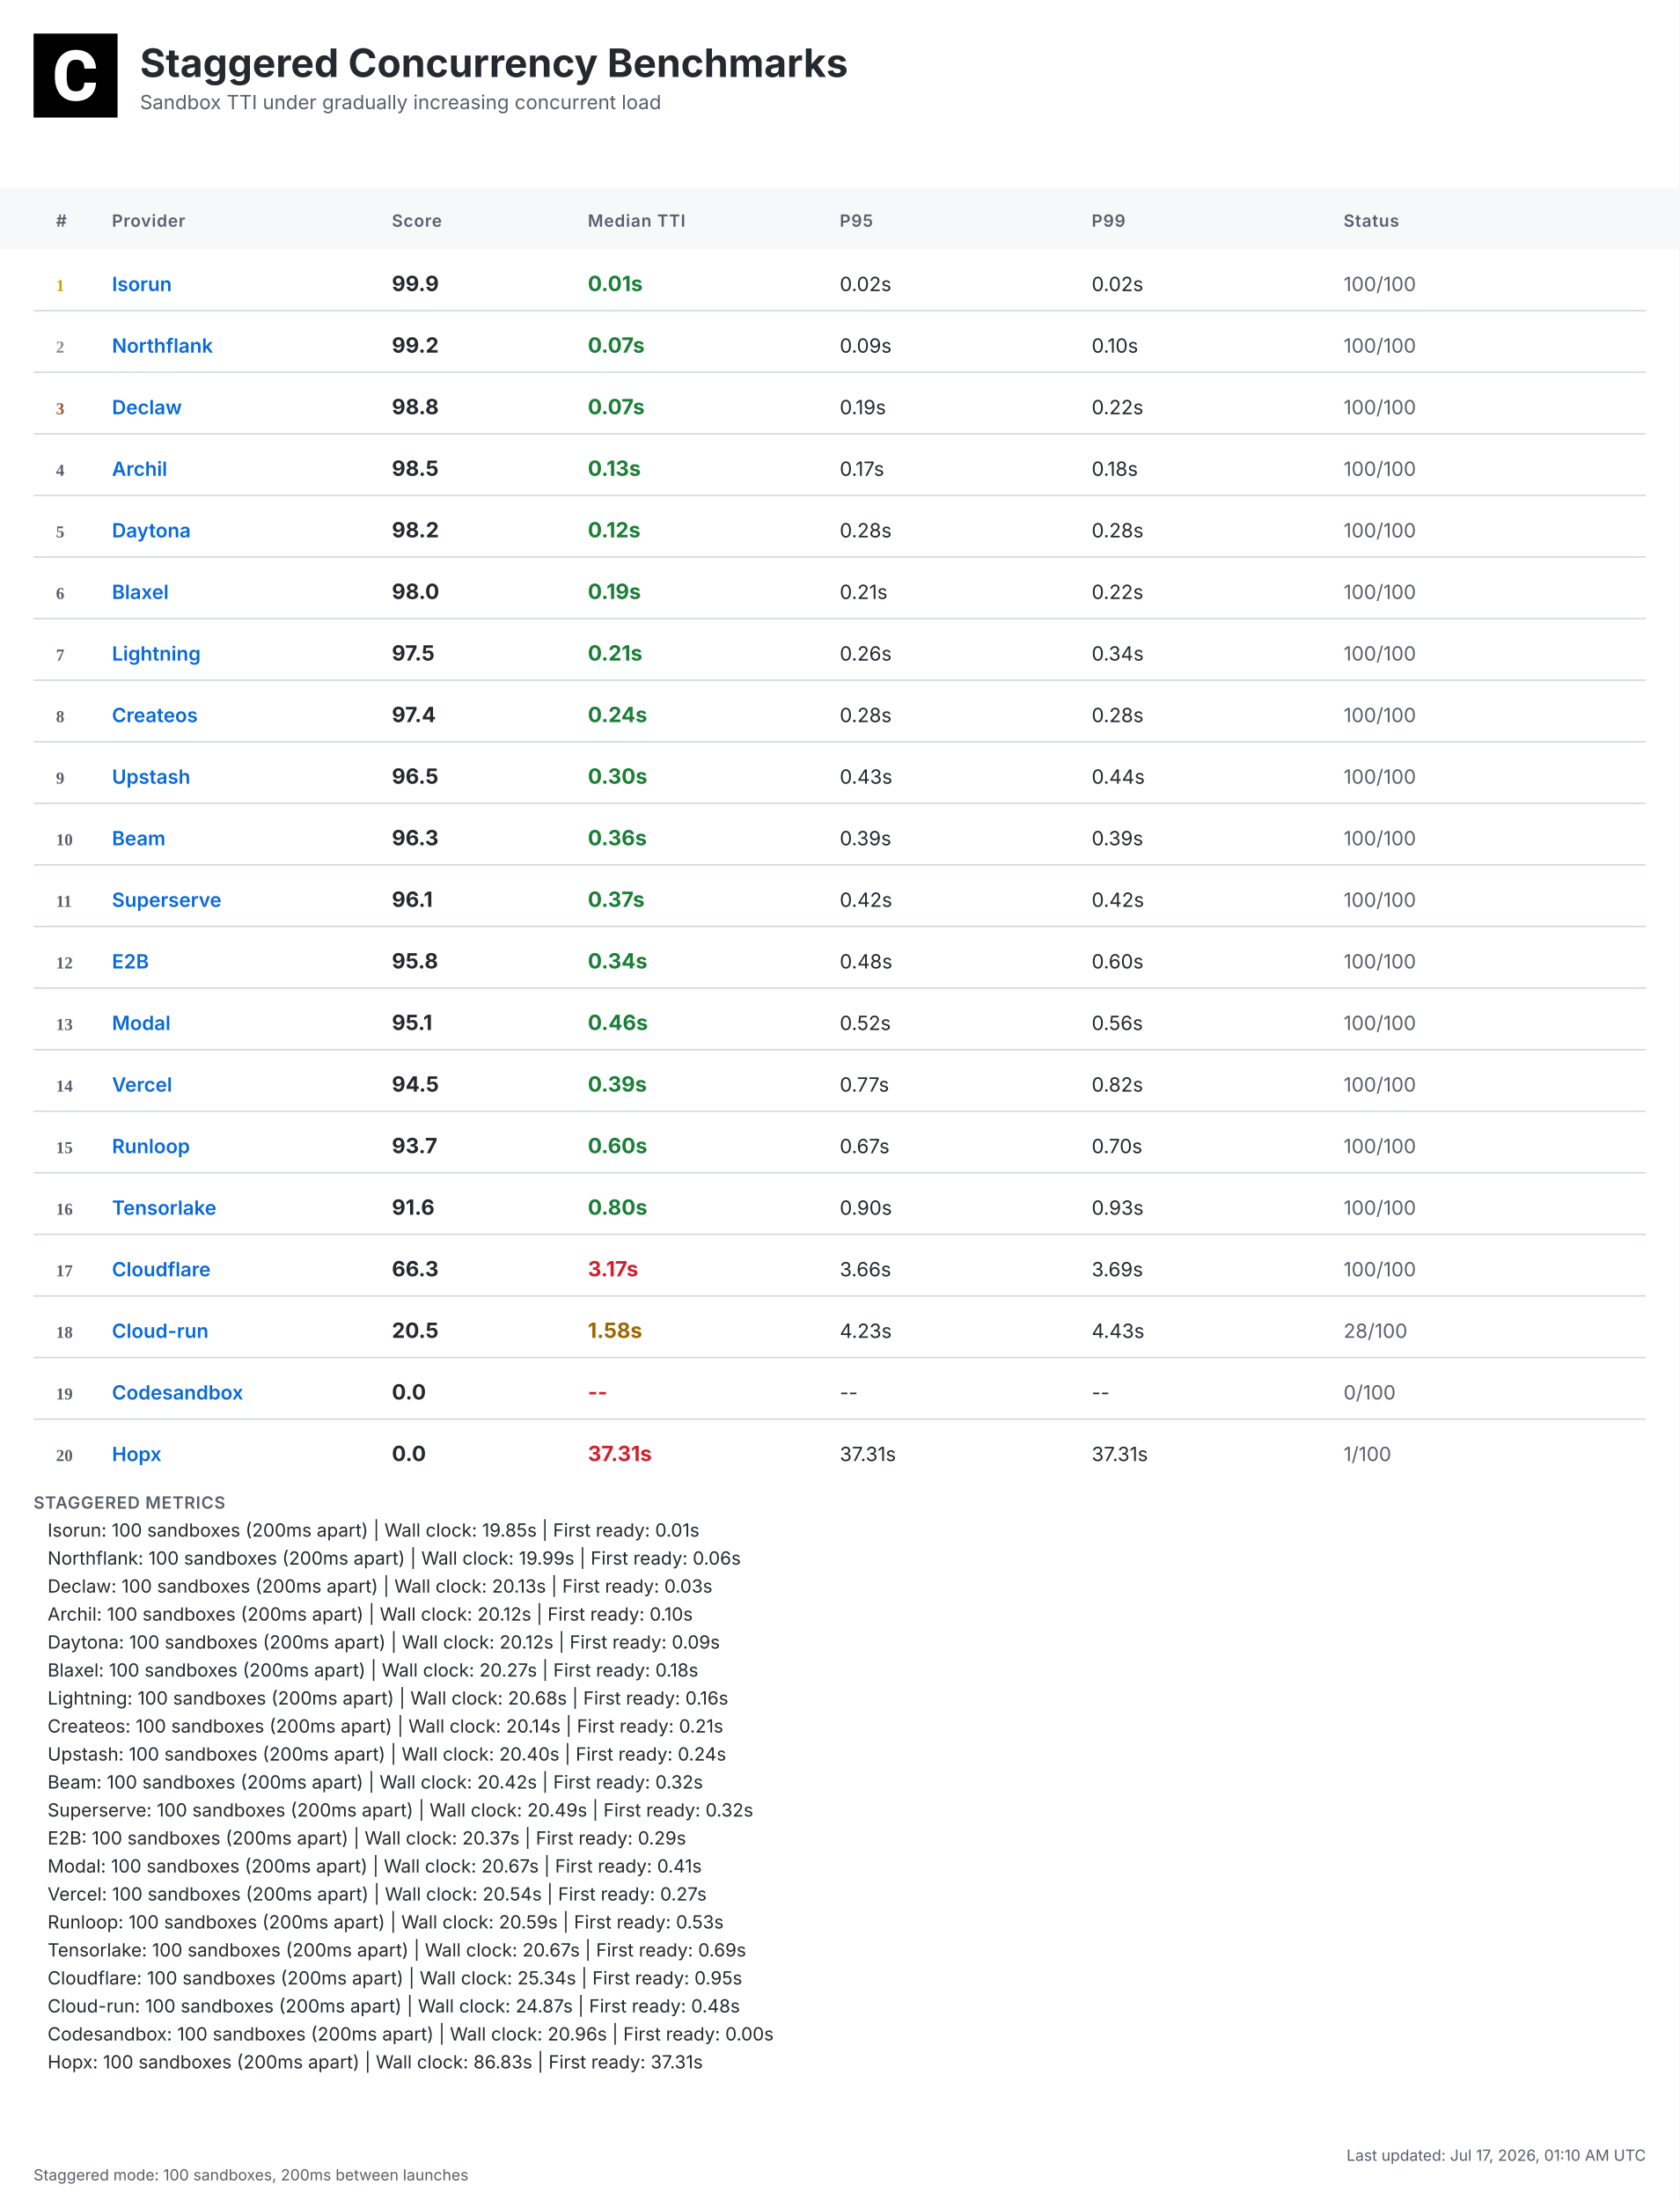
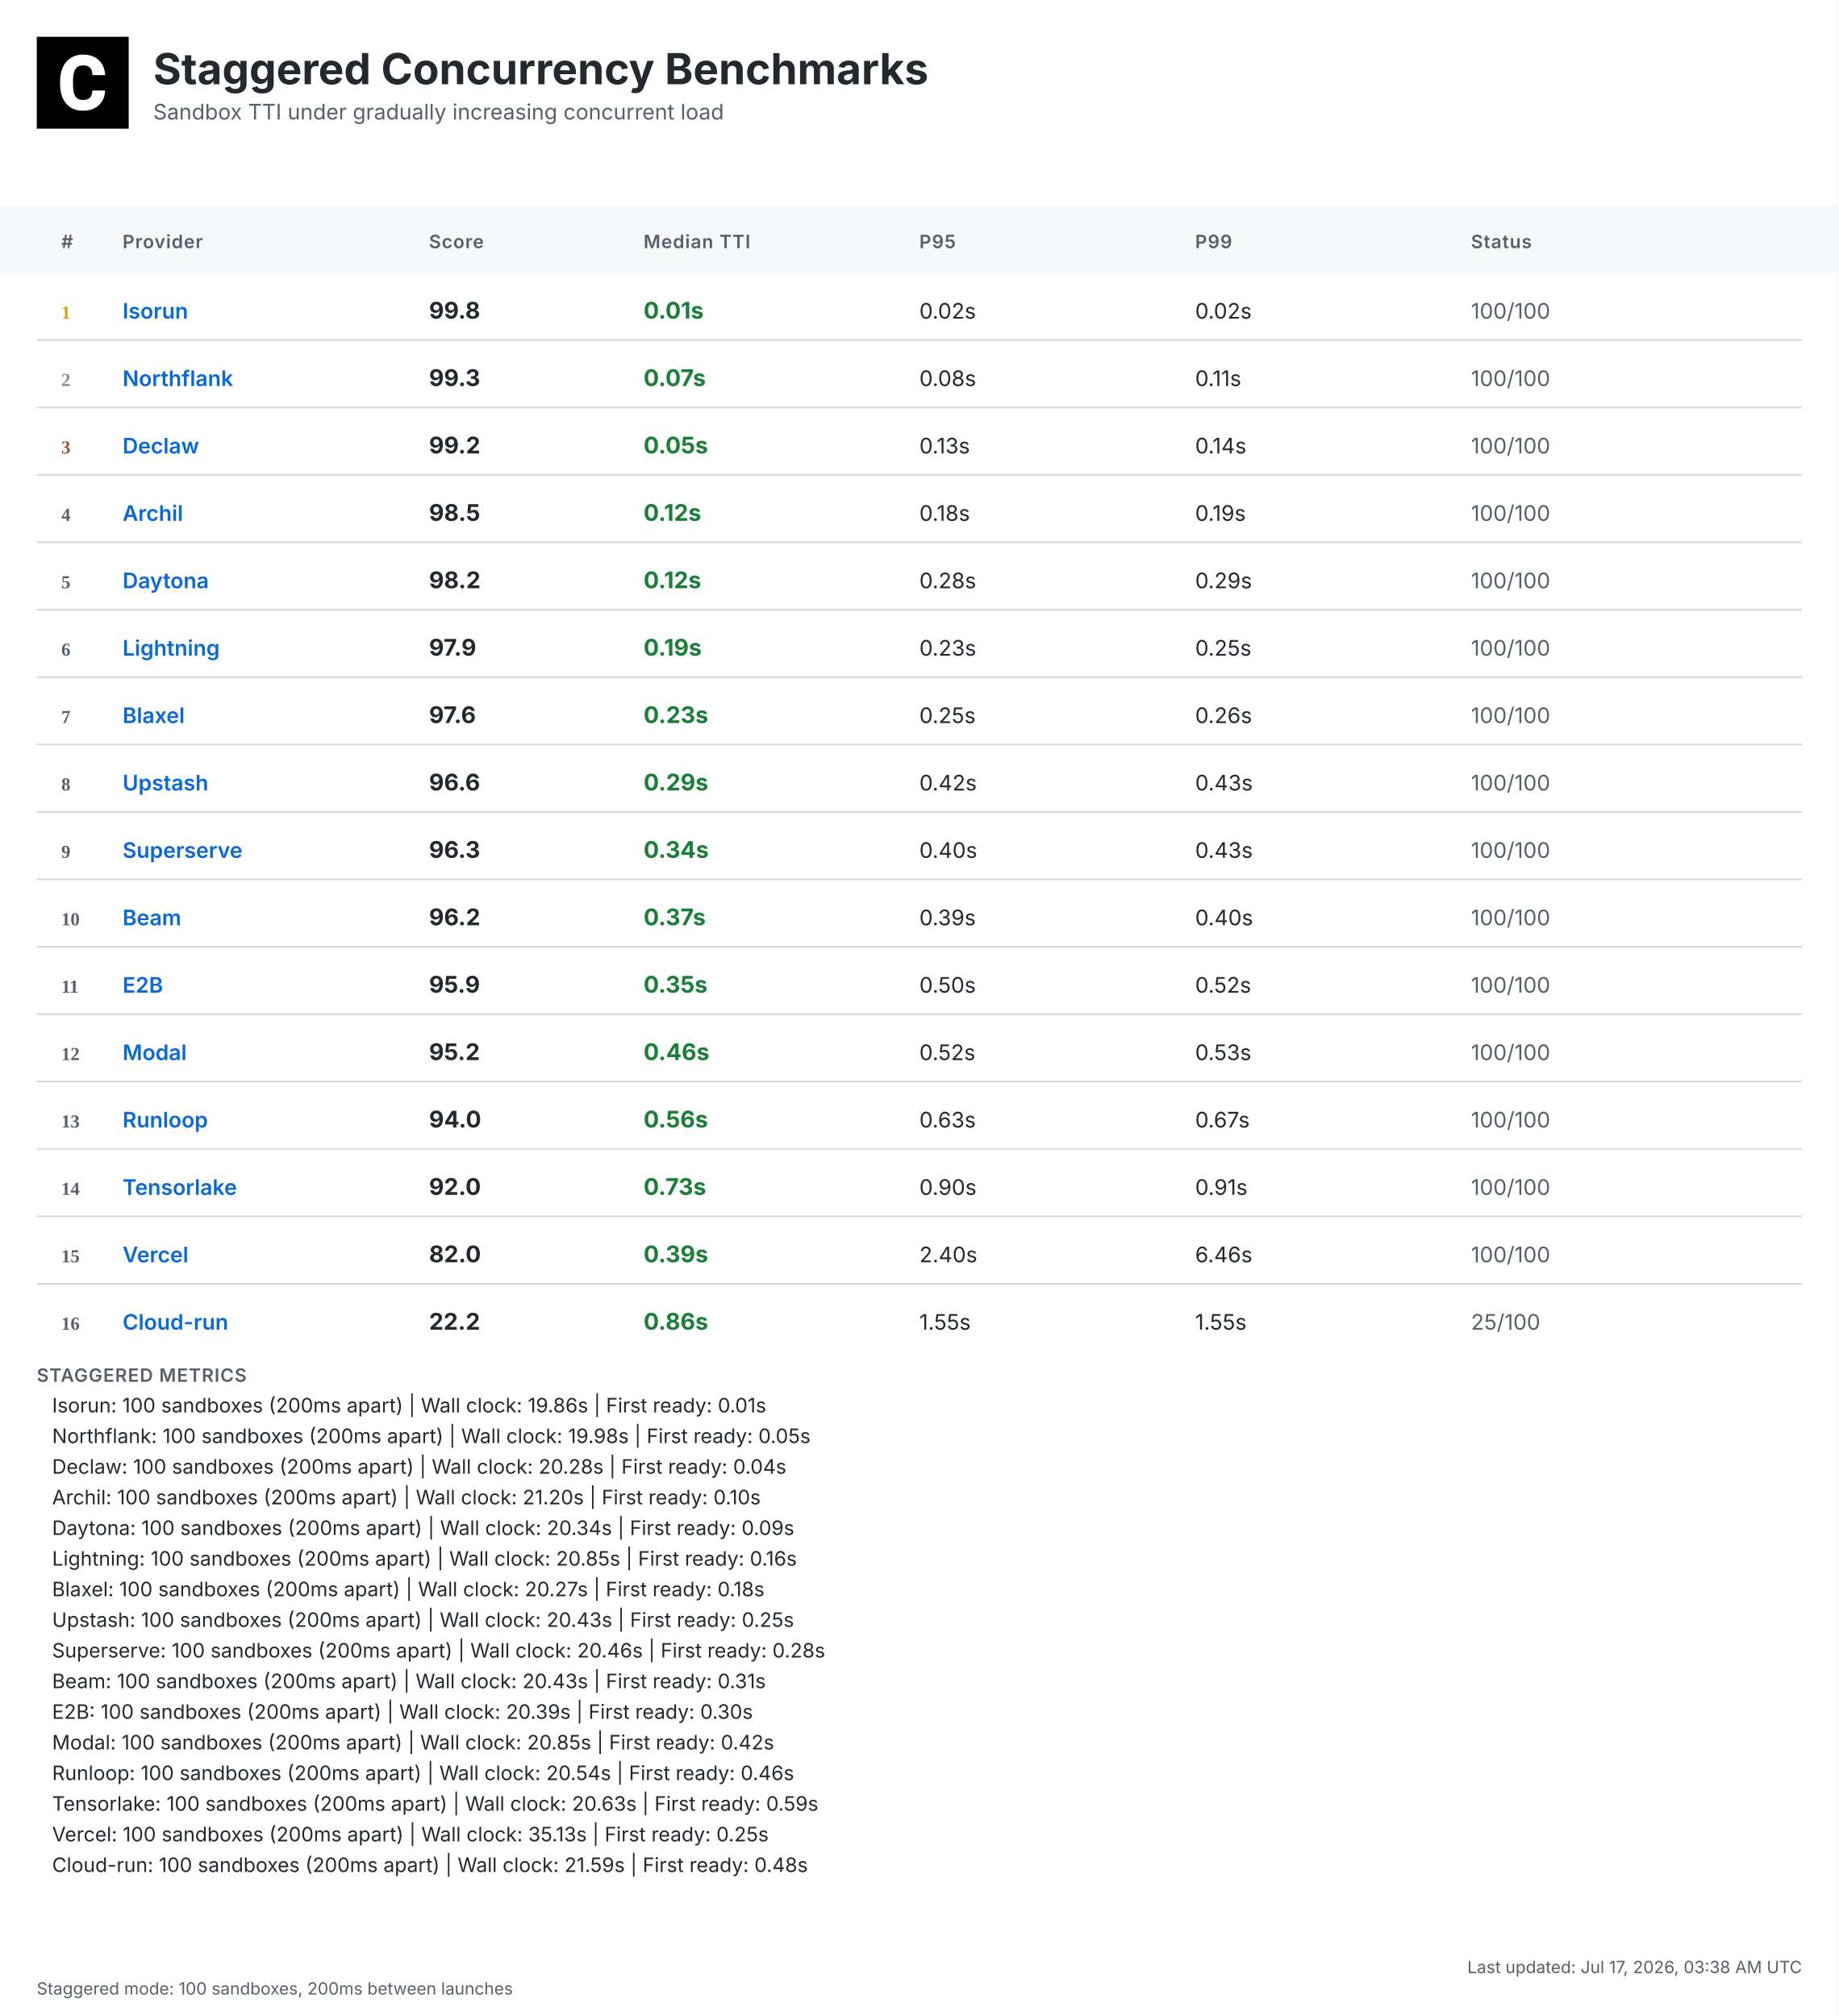
- <svg xmlns="http://www.w3.org/2000/svg" width="1200" height="1572" viewBox="0 0 1200 1572">
+ <svg xmlns="http://www.w3.org/2000/svg" width="1200" height="1316" viewBox="0 0 1200 1316">
  <defs>
    <linearGradient id="headerGrad" x1="0%" y1="0%" x2="100%" y2="100%">
      <stop offset="0%" style="stop-color:#f6f8fa;stop-opacity:1" />
      <stop offset="100%" style="stop-color:#ffffff;stop-opacity:1" />
    </linearGradient>
  </defs>
  <style>
    .bg { fill: #ffffff; }
    .header-bg { fill: url(#headerGrad); }
    .table-header-bg { fill: #f6f8fa; }
    .table-header { font: 600 12px 'Inter', 'SF Pro Display', -apple-system, BlinkMacSystemFont, 'Segoe UI', Roboto, Helvetica, Arial, sans-serif; fill: #57606a; text-transform: uppercase; letter-spacing: 0.5px; }
    .row { font: 14px 'Inter', 'SF Pro Display', -apple-system, BlinkMacSystemFont, 'Segoe UI', Roboto, Helvetica, Arial, sans-serif; fill: #24292f; }
    .rank { font-weight: 700; fill: #57606a; }
    .rank-1 { fill: #d4a000; }
    .rank-2 { fill: #8a8a8a; }
    .rank-3 { fill: #a0522d; }
    .provider { font-weight: 600; fill: #0969da; }
    .median { font-weight: 700; font-size: 15px; }
    .fast { fill: #1a7f37; }
    .medium { fill: #9a6700; }
    .slow { fill: #cf222e; }
    .status { fill: #57606a; }
    .divider { stroke: #d0d7de; stroke-width: 1; }
    .border { stroke: #d0d7de; stroke-width: 1; fill: none; }
    .timestamp { font: 11px 'Inter', 'SF Pro Display', -apple-system, BlinkMacSystemFont, 'Segoe UI', Roboto, Helvetica, Arial, sans-serif; fill: #57606a; }
    .title { font: bold 28px 'Inter', 'SF Pro Display', -apple-system, BlinkMacSystemFont, 'Segoe UI', Roboto, Helvetica, Arial, sans-serif; fill: #24292f; }
    .subtitle { font: 14px 'Inter', 'SF Pro Display', -apple-system, BlinkMacSystemFont, 'Segoe UI', Roboto, Helvetica, Arial, sans-serif; fill: #57606a; }
    .logo { fill: #24292f; }
    .metrics-label { font: 600 12px 'Inter', 'SF Pro Display', -apple-system, BlinkMacSystemFont, 'Segoe UI', Roboto, Helvetica, Arial, sans-serif; fill: #57606a; text-transform: uppercase; letter-spacing: 0.5px; }
    .metrics-row { font: 13px 'Inter', 'SF Pro Display', -apple-system, BlinkMacSystemFont, 'Segoe UI', Roboto, Helvetica, Arial, sans-serif; fill: #24292f; }
  </style>
-   <rect class="bg" width="1200" height="1572" />
+   <rect class="bg" width="1200" height="1316" />
  <g transform="translate(24, 24)">
    <rect width="60" height="60" fill="#000000" />
    <g transform="scale(0.035) translate(0, 0)">
      <path fill="#ffffff" d="M1036.26,1002.28h237.87l-.93,19.09c-8.38,110.32-49.81,198.3-123.82,262.07-73.09,63.31-170.84,95.43-290.48,95.43-130.81,0-235.55-44.69-311.43-133.6-74.48-87.98-112.65-209.48-112.65-361.23v-60.51c0-96.83,17.7-183.41,51.68-257.43,34.91-74.95,85.19-133.61,149.89-173.63,64.7-40.04,140.12-60.52,225.3-60.52,117.77,0,214.13,32.12,286.29,95.9,72.62,63.3,114.98,153.61,126.15,267.67l1.86,19.08h-238.34l-.93-15.83c-4.65-59.11-20.95-101.94-47.95-127.08-27-25.6-69.83-38.17-127.08-38.17-61.91,0-107.06,20.95-137.33,65.17-31.65,45.15-47.94,117.77-48.87,215.53v74.48c0,102.41,15.36,177.83,45.62,223.91,28.86,44.22,74.01,65.63,137.79,65.63,58.19,0,101.48-12.57,128.95-38.17,26.99-25.14,43.29-66.1,47.48-121.5l.93-16.3Z" />
    </g>
  </g>
  <text class="title" x="100" y="55">Staggered Concurrency Benchmarks</text>
  <text class="subtitle" x="100" y="78">Sandbox TTI under gradually increasing concurrent load</text>
  <rect class="table-header-bg" y="134" width="1200" height="44" />
  <text class="table-header" x="40" y="162">#</text>
  <text class="table-header" x="80" y="162">Provider</text>
  <text class="table-header" x="280" y="162">Score</text>
  <text class="table-header" x="420" y="162">Median TTI</text>
  <text class="table-header" x="600" y="162">P95</text>
  <text class="table-header" x="780" y="162">P99</text>
  <text class="table-header" x="960" y="162">Status</text>
  <text class="rank rank-1" x="40" y="208">1</text>
  <text class="row provider" x="80" y="208">Isorun</text>
-   <text class="row median" x="280" y="208">99.9</text>
+   <text class="row median" x="280" y="208">99.8</text>
  <text class="row median fast" x="420" y="208">0.01s</text>
  <text class="row" x="600" y="208">0.02s</text>
  <text class="row" x="780" y="208">0.02s</text>
  <text class="row status" x="960" y="208">100/100</text>
  <line class="divider" x1="24" y1="222" x2="1176" y2="222" />
  <text class="rank rank-2" x="40" y="252">2</text>
  <text class="row provider" x="80" y="252">Northflank</text>
-   <text class="row median" x="280" y="252">99.2</text>
+   <text class="row median" x="280" y="252">99.3</text>
  <text class="row median fast" x="420" y="252">0.07s</text>
-   <text class="row" x="600" y="252">0.09s</text>
-   <text class="row" x="780" y="252">0.10s</text>
+   <text class="row" x="600" y="252">0.08s</text>
+   <text class="row" x="780" y="252">0.11s</text>
  <text class="row status" x="960" y="252">100/100</text>
  <line class="divider" x1="24" y1="266" x2="1176" y2="266" />
  <text class="rank rank-3" x="40" y="296">3</text>
  <text class="row provider" x="80" y="296">Declaw</text>
-   <text class="row median" x="280" y="296">98.8</text>
-   <text class="row median fast" x="420" y="296">0.07s</text>
-   <text class="row" x="600" y="296">0.19s</text>
-   <text class="row" x="780" y="296">0.22s</text>
+   <text class="row median" x="280" y="296">99.2</text>
+   <text class="row median fast" x="420" y="296">0.05s</text>
+   <text class="row" x="600" y="296">0.13s</text>
+   <text class="row" x="780" y="296">0.14s</text>
  <text class="row status" x="960" y="296">100/100</text>
  <line class="divider" x1="24" y1="310" x2="1176" y2="310" />
  <text class="rank" x="40" y="340">4</text>
  <text class="row provider" x="80" y="340">Archil</text>
  <text class="row median" x="280" y="340">98.5</text>
-   <text class="row median fast" x="420" y="340">0.13s</text>
-   <text class="row" x="600" y="340">0.17s</text>
-   <text class="row" x="780" y="340">0.18s</text>
+   <text class="row median fast" x="420" y="340">0.12s</text>
+   <text class="row" x="600" y="340">0.18s</text>
+   <text class="row" x="780" y="340">0.19s</text>
  <text class="row status" x="960" y="340">100/100</text>
  <line class="divider" x1="24" y1="354" x2="1176" y2="354" />
  <text class="rank" x="40" y="384">5</text>
  <text class="row provider" x="80" y="384">Daytona</text>
  <text class="row median" x="280" y="384">98.2</text>
  <text class="row median fast" x="420" y="384">0.12s</text>
  <text class="row" x="600" y="384">0.28s</text>
-   <text class="row" x="780" y="384">0.28s</text>
+   <text class="row" x="780" y="384">0.29s</text>
  <text class="row status" x="960" y="384">100/100</text>
  <line class="divider" x1="24" y1="398" x2="1176" y2="398" />
  <text class="rank" x="40" y="428">6</text>
-   <text class="row provider" x="80" y="428">Blaxel</text>
-   <text class="row median" x="280" y="428">98.0</text>
+   <text class="row provider" x="80" y="428">Lightning</text>
+   <text class="row median" x="280" y="428">97.9</text>
  <text class="row median fast" x="420" y="428">0.19s</text>
-   <text class="row" x="600" y="428">0.21s</text>
-   <text class="row" x="780" y="428">0.22s</text>
+   <text class="row" x="600" y="428">0.23s</text>
+   <text class="row" x="780" y="428">0.25s</text>
  <text class="row status" x="960" y="428">100/100</text>
  <line class="divider" x1="24" y1="442" x2="1176" y2="442" />
  <text class="rank" x="40" y="472">7</text>
-   <text class="row provider" x="80" y="472">Lightning</text>
-   <text class="row median" x="280" y="472">97.5</text>
-   <text class="row median fast" x="420" y="472">0.21s</text>
-   <text class="row" x="600" y="472">0.26s</text>
-   <text class="row" x="780" y="472">0.34s</text>
+   <text class="row provider" x="80" y="472">Blaxel</text>
+   <text class="row median" x="280" y="472">97.6</text>
+   <text class="row median fast" x="420" y="472">0.23s</text>
+   <text class="row" x="600" y="472">0.25s</text>
+   <text class="row" x="780" y="472">0.26s</text>
  <text class="row status" x="960" y="472">100/100</text>
  <line class="divider" x1="24" y1="486" x2="1176" y2="486" />
  <text class="rank" x="40" y="516">8</text>
-   <text class="row provider" x="80" y="516">Createos</text>
-   <text class="row median" x="280" y="516">97.4</text>
-   <text class="row median fast" x="420" y="516">0.24s</text>
-   <text class="row" x="600" y="516">0.28s</text>
-   <text class="row" x="780" y="516">0.28s</text>
+   <text class="row provider" x="80" y="516">Upstash</text>
+   <text class="row median" x="280" y="516">96.6</text>
+   <text class="row median fast" x="420" y="516">0.29s</text>
+   <text class="row" x="600" y="516">0.42s</text>
+   <text class="row" x="780" y="516">0.43s</text>
  <text class="row status" x="960" y="516">100/100</text>
  <line class="divider" x1="24" y1="530" x2="1176" y2="530" />
  <text class="rank" x="40" y="560">9</text>
-   <text class="row provider" x="80" y="560">Upstash</text>
-   <text class="row median" x="280" y="560">96.5</text>
-   <text class="row median fast" x="420" y="560">0.30s</text>
-   <text class="row" x="600" y="560">0.43s</text>
-   <text class="row" x="780" y="560">0.44s</text>
+   <text class="row provider" x="80" y="560">Superserve</text>
+   <text class="row median" x="280" y="560">96.3</text>
+   <text class="row median fast" x="420" y="560">0.34s</text>
+   <text class="row" x="600" y="560">0.40s</text>
+   <text class="row" x="780" y="560">0.43s</text>
  <text class="row status" x="960" y="560">100/100</text>
  <line class="divider" x1="24" y1="574" x2="1176" y2="574" />
  <text class="rank" x="40" y="604">10</text>
  <text class="row provider" x="80" y="604">Beam</text>
-   <text class="row median" x="280" y="604">96.3</text>
-   <text class="row median fast" x="420" y="604">0.36s</text>
+   <text class="row median" x="280" y="604">96.2</text>
+   <text class="row median fast" x="420" y="604">0.37s</text>
  <text class="row" x="600" y="604">0.39s</text>
-   <text class="row" x="780" y="604">0.39s</text>
+   <text class="row" x="780" y="604">0.40s</text>
  <text class="row status" x="960" y="604">100/100</text>
  <line class="divider" x1="24" y1="618" x2="1176" y2="618" />
  <text class="rank" x="40" y="648">11</text>
-   <text class="row provider" x="80" y="648">Superserve</text>
-   <text class="row median" x="280" y="648">96.1</text>
-   <text class="row median fast" x="420" y="648">0.37s</text>
-   <text class="row" x="600" y="648">0.42s</text>
-   <text class="row" x="780" y="648">0.42s</text>
+   <text class="row provider" x="80" y="648">E2B</text>
+   <text class="row median" x="280" y="648">95.9</text>
+   <text class="row median fast" x="420" y="648">0.35s</text>
+   <text class="row" x="600" y="648">0.50s</text>
+   <text class="row" x="780" y="648">0.52s</text>
  <text class="row status" x="960" y="648">100/100</text>
  <line class="divider" x1="24" y1="662" x2="1176" y2="662" />
  <text class="rank" x="40" y="692">12</text>
-   <text class="row provider" x="80" y="692">E2B</text>
-   <text class="row median" x="280" y="692">95.8</text>
-   <text class="row median fast" x="420" y="692">0.34s</text>
-   <text class="row" x="600" y="692">0.48s</text>
-   <text class="row" x="780" y="692">0.60s</text>
+   <text class="row provider" x="80" y="692">Modal</text>
+   <text class="row median" x="280" y="692">95.2</text>
+   <text class="row median fast" x="420" y="692">0.46s</text>
+   <text class="row" x="600" y="692">0.52s</text>
+   <text class="row" x="780" y="692">0.53s</text>
  <text class="row status" x="960" y="692">100/100</text>
  <line class="divider" x1="24" y1="706" x2="1176" y2="706" />
  <text class="rank" x="40" y="736">13</text>
-   <text class="row provider" x="80" y="736">Modal</text>
-   <text class="row median" x="280" y="736">95.1</text>
-   <text class="row median fast" x="420" y="736">0.46s</text>
-   <text class="row" x="600" y="736">0.52s</text>
-   <text class="row" x="780" y="736">0.56s</text>
+   <text class="row provider" x="80" y="736">Runloop</text>
+   <text class="row median" x="280" y="736">94.0</text>
+   <text class="row median fast" x="420" y="736">0.56s</text>
+   <text class="row" x="600" y="736">0.63s</text>
+   <text class="row" x="780" y="736">0.67s</text>
  <text class="row status" x="960" y="736">100/100</text>
  <line class="divider" x1="24" y1="750" x2="1176" y2="750" />
  <text class="rank" x="40" y="780">14</text>
-   <text class="row provider" x="80" y="780">Vercel</text>
-   <text class="row median" x="280" y="780">94.5</text>
-   <text class="row median fast" x="420" y="780">0.39s</text>
-   <text class="row" x="600" y="780">0.77s</text>
-   <text class="row" x="780" y="780">0.82s</text>
+   <text class="row provider" x="80" y="780">Tensorlake</text>
+   <text class="row median" x="280" y="780">92.0</text>
+   <text class="row median fast" x="420" y="780">0.73s</text>
+   <text class="row" x="600" y="780">0.90s</text>
+   <text class="row" x="780" y="780">0.91s</text>
  <text class="row status" x="960" y="780">100/100</text>
  <line class="divider" x1="24" y1="794" x2="1176" y2="794" />
  <text class="rank" x="40" y="824">15</text>
-   <text class="row provider" x="80" y="824">Runloop</text>
-   <text class="row median" x="280" y="824">93.7</text>
-   <text class="row median fast" x="420" y="824">0.60s</text>
-   <text class="row" x="600" y="824">0.67s</text>
-   <text class="row" x="780" y="824">0.70s</text>
+   <text class="row provider" x="80" y="824">Vercel</text>
+   <text class="row median" x="280" y="824">82.0</text>
+   <text class="row median fast" x="420" y="824">0.39s</text>
+   <text class="row" x="600" y="824">2.40s</text>
+   <text class="row" x="780" y="824">6.46s</text>
  <text class="row status" x="960" y="824">100/100</text>
  <line class="divider" x1="24" y1="838" x2="1176" y2="838" />
  <text class="rank" x="40" y="868">16</text>
-   <text class="row provider" x="80" y="868">Tensorlake</text>
-   <text class="row median" x="280" y="868">91.6</text>
-   <text class="row median fast" x="420" y="868">0.80s</text>
-   <text class="row" x="600" y="868">0.90s</text>
-   <text class="row" x="780" y="868">0.93s</text>
-   <text class="row status" x="960" y="868">100/100</text>
-   <line class="divider" x1="24" y1="882" x2="1176" y2="882" />
-   <text class="rank" x="40" y="912">17</text>
-   <text class="row provider" x="80" y="912">Cloudflare</text>
-   <text class="row median" x="280" y="912">66.3</text>
-   <text class="row median slow" x="420" y="912">3.17s</text>
-   <text class="row" x="600" y="912">3.66s</text>
-   <text class="row" x="780" y="912">3.69s</text>
-   <text class="row status" x="960" y="912">100/100</text>
-   <line class="divider" x1="24" y1="926" x2="1176" y2="926" />
-   <text class="rank" x="40" y="956">18</text>
-   <text class="row provider" x="80" y="956">Cloud-run</text>
-   <text class="row median" x="280" y="956">20.5</text>
-   <text class="row median medium" x="420" y="956">1.58s</text>
-   <text class="row" x="600" y="956">4.23s</text>
-   <text class="row" x="780" y="956">4.43s</text>
-   <text class="row status" x="960" y="956">28/100</text>
-   <line class="divider" x1="24" y1="970" x2="1176" y2="970" />
-   <text class="rank" x="40" y="1000">19</text>
-   <text class="row provider" x="80" y="1000">Codesandbox</text>
-   <text class="row median" x="280" y="1000">0.0</text>
-   <text class="row median slow" x="420" y="1000">--</text>
-   <text class="row" x="600" y="1000">--</text>
-   <text class="row" x="780" y="1000">--</text>
-   <text class="row status" x="960" y="1000">0/100</text>
-   <line class="divider" x1="24" y1="1014" x2="1176" y2="1014" />
-   <text class="rank" x="40" y="1044">20</text>
-   <text class="row provider" x="80" y="1044">Hopx</text>
-   <text class="row median" x="280" y="1044">0.0</text>
-   <text class="row median slow" x="420" y="1044">37.31s</text>
-   <text class="row" x="600" y="1044">37.31s</text>
-   <text class="row" x="780" y="1044">37.31s</text>
-   <text class="row status" x="960" y="1044">1/100</text>
-   <text class="metrics-label" x="24" y="1078">STAGGERED METRICS</text>
-   <text class="metrics-row" x="34" y="1098">Isorun: 100 sandboxes (200ms apart) | Wall clock: 19.85s | First ready: 0.01s</text>
-   <text class="metrics-row" x="34" y="1118">Northflank: 100 sandboxes (200ms apart) | Wall clock: 19.99s | First ready: 0.06s</text>
-   <text class="metrics-row" x="34" y="1138">Declaw: 100 sandboxes (200ms apart) | Wall clock: 20.13s | First ready: 0.03s</text>
-   <text class="metrics-row" x="34" y="1158">Archil: 100 sandboxes (200ms apart) | Wall clock: 20.12s | First ready: 0.10s</text>
-   <text class="metrics-row" x="34" y="1178">Daytona: 100 sandboxes (200ms apart) | Wall clock: 20.12s | First ready: 0.09s</text>
-   <text class="metrics-row" x="34" y="1198">Blaxel: 100 sandboxes (200ms apart) | Wall clock: 20.27s | First ready: 0.18s</text>
-   <text class="metrics-row" x="34" y="1218">Lightning: 100 sandboxes (200ms apart) | Wall clock: 20.68s | First ready: 0.16s</text>
-   <text class="metrics-row" x="34" y="1238">Createos: 100 sandboxes (200ms apart) | Wall clock: 20.14s | First ready: 0.21s</text>
-   <text class="metrics-row" x="34" y="1258">Upstash: 100 sandboxes (200ms apart) | Wall clock: 20.40s | First ready: 0.24s</text>
-   <text class="metrics-row" x="34" y="1278">Beam: 100 sandboxes (200ms apart) | Wall clock: 20.42s | First ready: 0.32s</text>
-   <text class="metrics-row" x="34" y="1298">Superserve: 100 sandboxes (200ms apart) | Wall clock: 20.49s | First ready: 0.32s</text>
-   <text class="metrics-row" x="34" y="1318">E2B: 100 sandboxes (200ms apart) | Wall clock: 20.37s | First ready: 0.29s</text>
-   <text class="metrics-row" x="34" y="1338">Modal: 100 sandboxes (200ms apart) | Wall clock: 20.67s | First ready: 0.41s</text>
-   <text class="metrics-row" x="34" y="1358">Vercel: 100 sandboxes (200ms apart) | Wall clock: 20.54s | First ready: 0.27s</text>
-   <text class="metrics-row" x="34" y="1378">Runloop: 100 sandboxes (200ms apart) | Wall clock: 20.59s | First ready: 0.53s</text>
-   <text class="metrics-row" x="34" y="1398">Tensorlake: 100 sandboxes (200ms apart) | Wall clock: 20.67s | First ready: 0.69s</text>
-   <text class="metrics-row" x="34" y="1418">Cloudflare: 100 sandboxes (200ms apart) | Wall clock: 25.34s | First ready: 0.95s</text>
-   <text class="metrics-row" x="34" y="1438">Cloud-run: 100 sandboxes (200ms apart) | Wall clock: 24.87s | First ready: 0.48s</text>
-   <text class="metrics-row" x="34" y="1458">Codesandbox: 100 sandboxes (200ms apart) | Wall clock: 20.96s | First ready: 0.00s</text>
-   <text class="metrics-row" x="34" y="1478">Hopx: 100 sandboxes (200ms apart) | Wall clock: 86.83s | First ready: 37.31s</text>
-   <text class="timestamp" x="1176" y="1544" text-anchor="end">Last updated: Jul 17, 2026, 01:10 AM UTC</text>
-   <text class="timestamp" x="24" y="1558">Staggered mode: 100 sandboxes, 200ms between launches</text>
+   <text class="row provider" x="80" y="868">Cloud-run</text>
+   <text class="row median" x="280" y="868">22.2</text>
+   <text class="row median fast" x="420" y="868">0.86s</text>
+   <text class="row" x="600" y="868">1.55s</text>
+   <text class="row" x="780" y="868">1.55s</text>
+   <text class="row status" x="960" y="868">25/100</text>
+   <text class="metrics-label" x="24" y="902">STAGGERED METRICS</text>
+   <text class="metrics-row" x="34" y="922">Isorun: 100 sandboxes (200ms apart) | Wall clock: 19.86s | First ready: 0.01s</text>
+   <text class="metrics-row" x="34" y="942">Northflank: 100 sandboxes (200ms apart) | Wall clock: 19.98s | First ready: 0.05s</text>
+   <text class="metrics-row" x="34" y="962">Declaw: 100 sandboxes (200ms apart) | Wall clock: 20.28s | First ready: 0.04s</text>
+   <text class="metrics-row" x="34" y="982">Archil: 100 sandboxes (200ms apart) | Wall clock: 21.20s | First ready: 0.10s</text>
+   <text class="metrics-row" x="34" y="1002">Daytona: 100 sandboxes (200ms apart) | Wall clock: 20.34s | First ready: 0.09s</text>
+   <text class="metrics-row" x="34" y="1022">Lightning: 100 sandboxes (200ms apart) | Wall clock: 20.85s | First ready: 0.16s</text>
+   <text class="metrics-row" x="34" y="1042">Blaxel: 100 sandboxes (200ms apart) | Wall clock: 20.27s | First ready: 0.18s</text>
+   <text class="metrics-row" x="34" y="1062">Upstash: 100 sandboxes (200ms apart) | Wall clock: 20.43s | First ready: 0.25s</text>
+   <text class="metrics-row" x="34" y="1082">Superserve: 100 sandboxes (200ms apart) | Wall clock: 20.46s | First ready: 0.28s</text>
+   <text class="metrics-row" x="34" y="1102">Beam: 100 sandboxes (200ms apart) | Wall clock: 20.43s | First ready: 0.31s</text>
+   <text class="metrics-row" x="34" y="1122">E2B: 100 sandboxes (200ms apart) | Wall clock: 20.39s | First ready: 0.30s</text>
+   <text class="metrics-row" x="34" y="1142">Modal: 100 sandboxes (200ms apart) | Wall clock: 20.85s | First ready: 0.42s</text>
+   <text class="metrics-row" x="34" y="1162">Runloop: 100 sandboxes (200ms apart) | Wall clock: 20.54s | First ready: 0.46s</text>
+   <text class="metrics-row" x="34" y="1182">Tensorlake: 100 sandboxes (200ms apart) | Wall clock: 20.63s | First ready: 0.59s</text>
+   <text class="metrics-row" x="34" y="1202">Vercel: 100 sandboxes (200ms apart) | Wall clock: 35.13s | First ready: 0.25s</text>
+   <text class="metrics-row" x="34" y="1222">Cloud-run: 100 sandboxes (200ms apart) | Wall clock: 21.59s | First ready: 0.48s</text>
+   <text class="timestamp" x="1176" y="1288" text-anchor="end">Last updated: Jul 17, 2026, 03:38 AM UTC</text>
+   <text class="timestamp" x="24" y="1302">Staggered mode: 100 sandboxes, 200ms between launches</text>
</svg>
